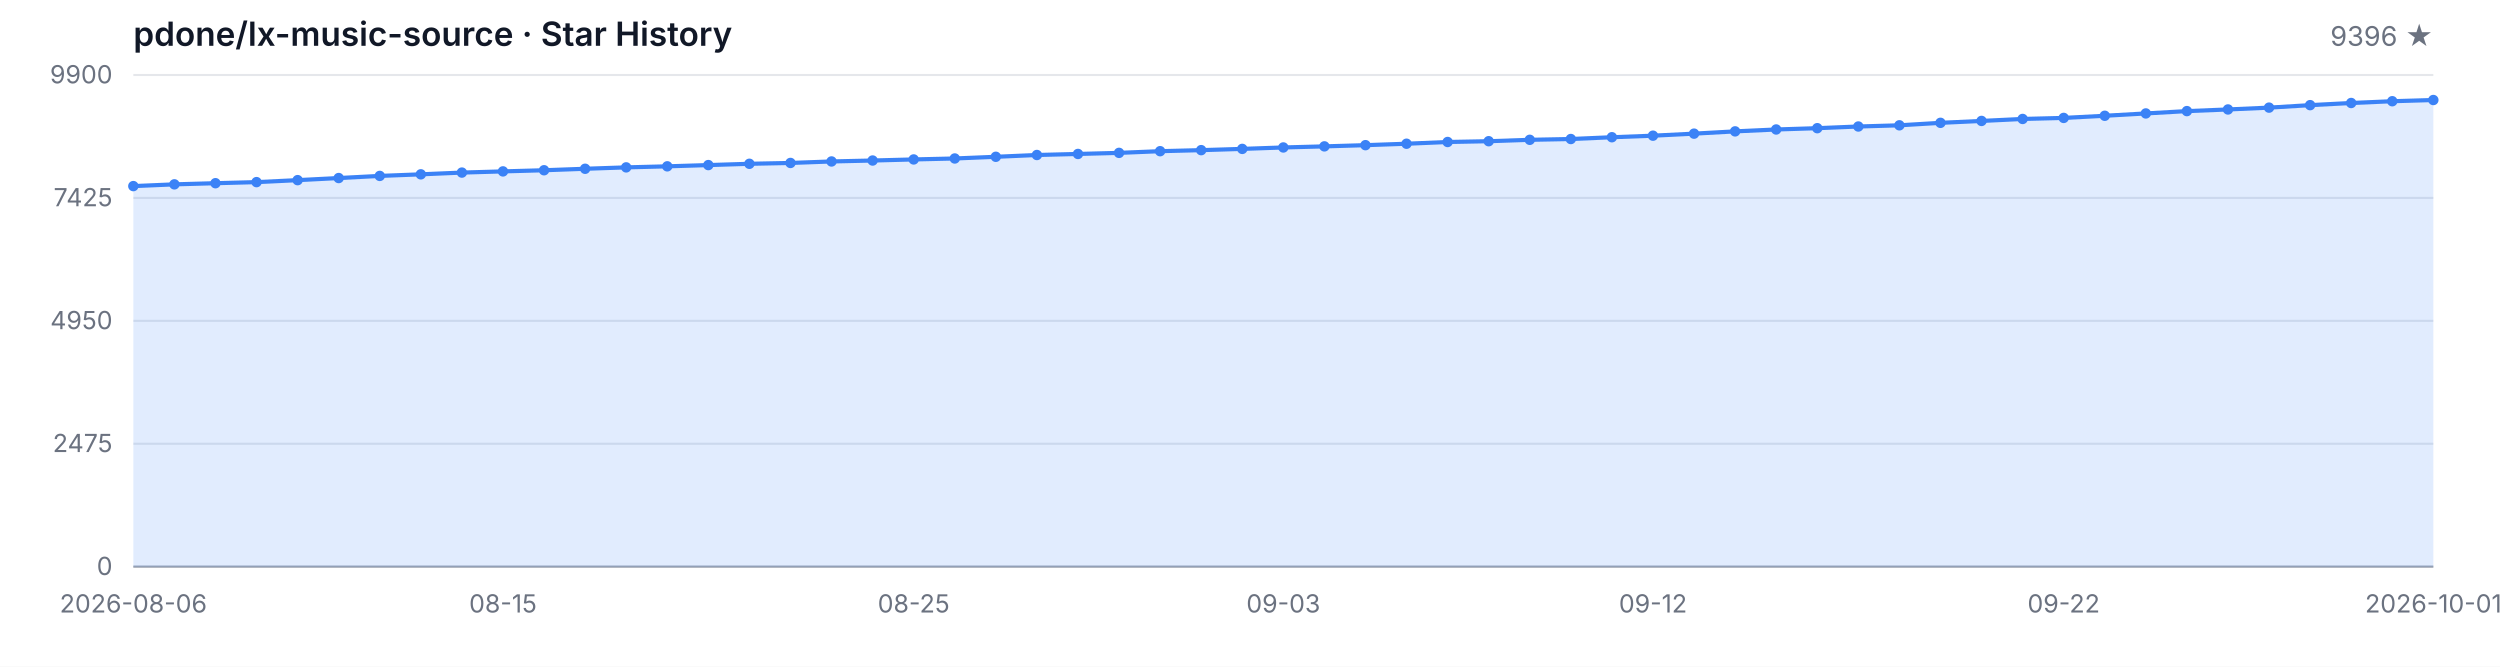
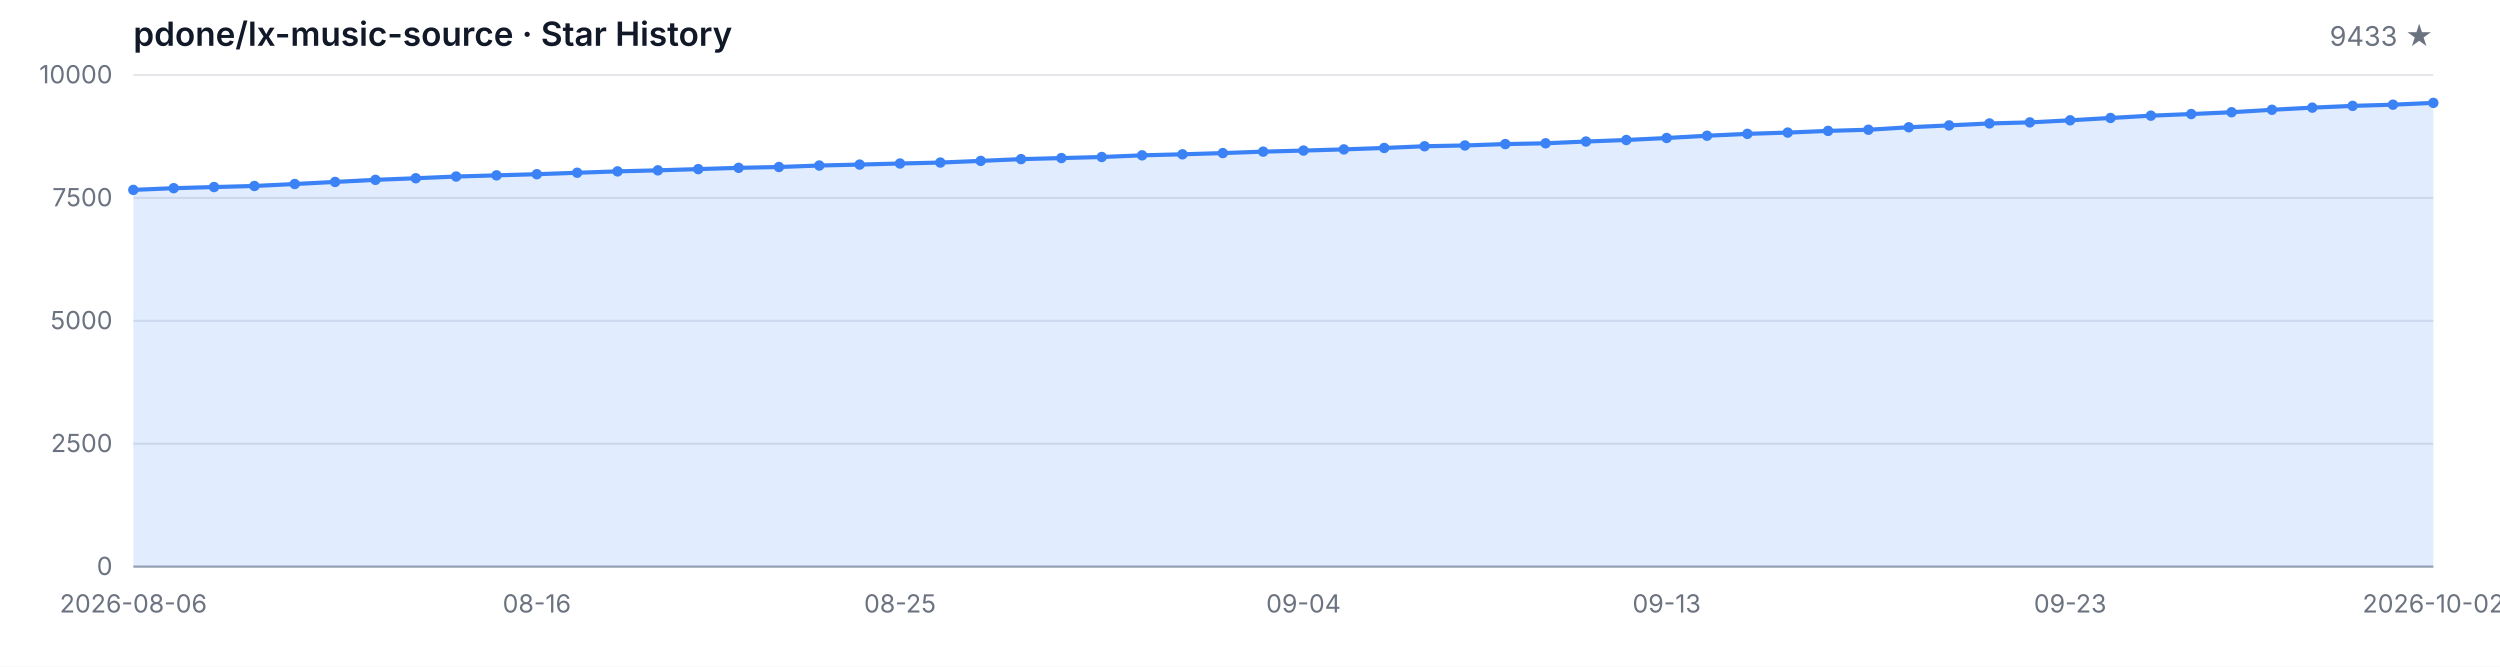
<svg xmlns="http://www.w3.org/2000/svg" width="1200" height="320" viewBox="0 0 1200 320" role="img" aria-label="Star History">
  <style>
  .bg { fill: #ffffff; }
  .grid { stroke: #e5e7eb; stroke-width: 1; }
  .axis { stroke: #9ca3af; stroke-width: 1; }
  .area { fill: rgba(59, 130, 246, 0.15); }
  .line { fill: none; stroke: #3b82f6; stroke-width: 2; stroke-linejoin: round; stroke-linecap: round; }
  .dot { fill: #3b82f6; }
  .tlabel { fill: #6b7280; font-family: -apple-system, BlinkMacSystemFont, 'Segoe UI', sans-serif; font-size: 12px; }
  .title { fill: #111827; font-family: -apple-system, BlinkMacSystemFont, 'Segoe UI', sans-serif; font-size: 16px; font-weight: 600; }
  .subtitle { fill: #6b7280; font-family: -apple-system, BlinkMacSystemFont, 'Segoe UI', sans-serif; font-size: 13px; }
  @media (prefers-color-scheme: dark) {
    .bg { fill: #0d1117; }
    .grid { stroke: #21262d; }
    .axis { stroke: #484f58; }
    .area { fill: rgba(58, 132, 255, 0.18); }
    .line { stroke: #58a6ff; }
    .dot { fill: #58a6ff; }
    .tlabel { fill: #8b949e; }
    .title { fill: #c9d1d9; }
    .subtitle { fill: #8b949e; }
  }
</style>
  <rect class="bg" width="1200" height="320" />
  <text class="title" x="64" y="22">pdone/lx-music-source · Star History</text>
-   <text class="subtitle" x="1168" y="22" text-anchor="end">9396 ★</text>
+   <text class="subtitle" x="1168" y="22" text-anchor="end">9433 ★</text>
  <line class="grid" x1="64" y1="272.00" x2="1168" y2="272.00" />
  <line class="grid" x1="64" y1="213.00" x2="1168" y2="213.00" />
  <line class="grid" x1="64" y1="154.00" x2="1168" y2="154.00" />
  <line class="grid" x1="64" y1="95.00" x2="1168" y2="95.00" />
  <line class="grid" x1="64" y1="36.00" x2="1168" y2="36.00" />
  <text class="tlabel" x="54" y="276.00" text-anchor="end">0</text>
-   <text class="tlabel" x="54" y="217.00" text-anchor="end">2475</text>
-   <text class="tlabel" x="54" y="158.00" text-anchor="end">4950</text>
-   <text class="tlabel" x="54" y="99.00" text-anchor="end">7425</text>
-   <text class="tlabel" x="54" y="40.00" text-anchor="end">9900</text>
+   <text class="tlabel" x="54" y="217.00" text-anchor="end">2500</text>
+   <text class="tlabel" x="54" y="158.00" text-anchor="end">5000</text>
+   <text class="tlabel" x="54" y="99.00" text-anchor="end">7500</text>
+   <text class="tlabel" x="54" y="40.00" text-anchor="end">10000</text>
  <line class="axis" x1="64" y1="272" x2="1168" y2="272" />
-   <path class="area" d="M 64.00 272.00 L 64.00 89.33 L 83.71 88.49 L 103.43 87.94 L 123.14 87.42 L 142.86 86.47 L 162.57 85.46 L 182.29 84.44 L 202.00 83.68 L 221.71 82.84 L 241.43 82.27 L 261.14 81.72 L 280.86 81.01 L 300.57 80.34 L 320.29 79.84 L 340.00 79.24 L 359.71 78.62 L 379.43 78.22 L 399.14 77.50 L 418.86 77.05 L 438.57 76.53 L 458.29 76.07 L 478.00 75.26 L 497.71 74.40 L 517.43 73.90 L 537.14 73.38 L 556.86 72.57 L 576.57 72.07 L 596.29 71.47 L 616.00 70.78 L 635.71 70.26 L 655.43 69.68 L 675.14 68.99 L 694.86 68.16 L 714.57 67.78 L 734.29 67.11 L 754.00 66.73 L 773.71 65.87 L 793.43 65.13 L 813.14 64.15 L 832.86 63.06 L 852.57 62.15 L 872.29 61.53 L 892.00 60.72 L 911.71 60.15 L 931.43 58.96 L 951.14 58.05 L 970.86 57.10 L 990.57 56.60 L 1010.29 55.57 L 1030.00 54.45 L 1049.71 53.33 L 1069.43 52.54 L 1089.14 51.66 L 1108.86 50.47 L 1128.57 49.44 L 1148.29 48.59 L 1168.00 48.01 L 1168.00 272.00 Z" />
-   <path class="line" d="M 64.00 89.33 L 83.71 88.49 L 103.43 87.94 L 123.14 87.42 L 142.86 86.47 L 162.57 85.46 L 182.29 84.44 L 202.00 83.68 L 221.71 82.84 L 241.43 82.27 L 261.14 81.72 L 280.86 81.01 L 300.57 80.34 L 320.29 79.84 L 340.00 79.24 L 359.71 78.62 L 379.43 78.22 L 399.14 77.50 L 418.86 77.05 L 438.57 76.53 L 458.29 76.07 L 478.00 75.26 L 497.71 74.40 L 517.43 73.90 L 537.14 73.38 L 556.86 72.57 L 576.57 72.07 L 596.29 71.47 L 616.00 70.78 L 635.71 70.26 L 655.43 69.68 L 675.14 68.99 L 694.86 68.16 L 714.57 67.78 L 734.29 67.11 L 754.00 66.73 L 773.71 65.87 L 793.43 65.13 L 813.14 64.15 L 832.86 63.06 L 852.57 62.15 L 872.29 61.53 L 892.00 60.72 L 911.71 60.15 L 931.43 58.96 L 951.14 58.05 L 970.86 57.10 L 990.57 56.60 L 1010.29 55.57 L 1030.00 54.45 L 1049.71 53.33 L 1069.43 52.54 L 1089.14 51.66 L 1108.86 50.47 L 1128.57 49.44 L 1148.29 48.59 L 1168.00 48.01" />
-   <circle class="dot" cx="64.00" cy="89.33" r="2.5" />
-   <circle class="dot" cx="83.71" cy="88.49" r="2.5" />
-   <circle class="dot" cx="103.43" cy="87.94" r="2.5" />
-   <circle class="dot" cx="123.14" cy="87.42" r="2.5" />
-   <circle class="dot" cx="142.86" cy="86.47" r="2.5" />
-   <circle class="dot" cx="162.57" cy="85.46" r="2.5" />
-   <circle class="dot" cx="182.29" cy="84.44" r="2.5" />
-   <circle class="dot" cx="202.00" cy="83.68" r="2.5" />
-   <circle class="dot" cx="221.71" cy="82.84" r="2.5" />
-   <circle class="dot" cx="241.43" cy="82.27" r="2.5" />
-   <circle class="dot" cx="261.14" cy="81.72" r="2.5" />
-   <circle class="dot" cx="280.86" cy="81.01" r="2.5" />
-   <circle class="dot" cx="300.57" cy="80.34" r="2.5" />
-   <circle class="dot" cx="320.29" cy="79.84" r="2.5" />
-   <circle class="dot" cx="340.00" cy="79.24" r="2.5" />
-   <circle class="dot" cx="359.71" cy="78.62" r="2.5" />
-   <circle class="dot" cx="379.43" cy="78.22" r="2.5" />
-   <circle class="dot" cx="399.14" cy="77.50" r="2.5" />
-   <circle class="dot" cx="418.86" cy="77.05" r="2.5" />
-   <circle class="dot" cx="438.57" cy="76.53" r="2.5" />
-   <circle class="dot" cx="458.29" cy="76.07" r="2.5" />
-   <circle class="dot" cx="478.00" cy="75.26" r="2.5" />
-   <circle class="dot" cx="497.71" cy="74.40" r="2.5" />
-   <circle class="dot" cx="517.43" cy="73.90" r="2.5" />
-   <circle class="dot" cx="537.14" cy="73.38" r="2.5" />
-   <circle class="dot" cx="556.86" cy="72.57" r="2.5" />
-   <circle class="dot" cx="576.57" cy="72.07" r="2.5" />
-   <circle class="dot" cx="596.29" cy="71.47" r="2.5" />
-   <circle class="dot" cx="616.00" cy="70.78" r="2.5" />
-   <circle class="dot" cx="635.71" cy="70.26" r="2.5" />
-   <circle class="dot" cx="655.43" cy="69.68" r="2.5" />
-   <circle class="dot" cx="675.14" cy="68.99" r="2.5" />
-   <circle class="dot" cx="694.86" cy="68.16" r="2.5" />
-   <circle class="dot" cx="714.57" cy="67.78" r="2.5" />
-   <circle class="dot" cx="734.29" cy="67.11" r="2.5" />
-   <circle class="dot" cx="754.00" cy="66.73" r="2.5" />
-   <circle class="dot" cx="773.71" cy="65.87" r="2.5" />
-   <circle class="dot" cx="793.43" cy="65.13" r="2.5" />
-   <circle class="dot" cx="813.14" cy="64.15" r="2.5" />
-   <circle class="dot" cx="832.86" cy="63.06" r="2.5" />
-   <circle class="dot" cx="852.57" cy="62.15" r="2.5" />
-   <circle class="dot" cx="872.29" cy="61.53" r="2.5" />
-   <circle class="dot" cx="892.00" cy="60.72" r="2.5" />
-   <circle class="dot" cx="911.71" cy="60.15" r="2.5" />
-   <circle class="dot" cx="931.43" cy="58.96" r="2.5" />
-   <circle class="dot" cx="951.14" cy="58.05" r="2.5" />
-   <circle class="dot" cx="970.86" cy="57.10" r="2.5" />
-   <circle class="dot" cx="990.57" cy="56.60" r="2.5" />
-   <circle class="dot" cx="1010.29" cy="55.57" r="2.5" />
-   <circle class="dot" cx="1030.00" cy="54.45" r="2.5" />
-   <circle class="dot" cx="1049.71" cy="53.33" r="2.5" />
-   <circle class="dot" cx="1069.43" cy="52.54" r="2.5" />
-   <circle class="dot" cx="1089.14" cy="51.66" r="2.5" />
-   <circle class="dot" cx="1108.86" cy="50.47" r="2.5" />
-   <circle class="dot" cx="1128.57" cy="49.44" r="2.5" />
-   <circle class="dot" cx="1148.29" cy="48.59" r="2.5" />
-   <circle class="dot" cx="1168.00" cy="48.01" r="2.5" />
+   <path class="area" d="M 64.00 272.00 L 64.00 91.15 L 83.37 90.33 L 102.74 89.78 L 122.11 89.27 L 141.47 88.32 L 160.84 87.33 L 180.21 86.32 L 199.58 85.56 L 218.95 84.73 L 238.32 84.17 L 257.68 83.62 L 277.05 82.92 L 296.42 82.26 L 315.79 81.76 L 335.16 81.17 L 354.53 80.56 L 373.89 80.16 L 393.26 79.45 L 412.63 79.00 L 432.00 78.48 L 451.37 78.03 L 470.74 77.23 L 490.11 76.38 L 509.47 75.88 L 528.84 75.36 L 548.21 74.56 L 567.58 74.07 L 586.95 73.48 L 606.32 72.79 L 625.68 72.27 L 645.05 71.71 L 664.42 71.02 L 683.79 70.20 L 703.16 69.82 L 722.53 69.16 L 741.89 68.78 L 761.26 67.93 L 780.63 67.20 L 800.00 66.23 L 819.37 65.15 L 838.74 64.25 L 858.11 63.64 L 877.47 62.83 L 896.84 62.27 L 916.21 61.09 L 935.58 60.19 L 954.95 59.25 L 974.32 58.75 L 993.68 57.74 L 1013.05 56.63 L 1032.42 55.52 L 1051.79 54.74 L 1071.16 53.87 L 1090.53 52.69 L 1109.89 51.67 L 1129.26 50.82 L 1148.63 50.25 L 1168.00 49.38 L 1168.00 272.00 Z" />
+   <path class="line" d="M 64.00 91.15 L 83.37 90.33 L 102.74 89.78 L 122.11 89.27 L 141.47 88.32 L 160.84 87.33 L 180.21 86.32 L 199.58 85.56 L 218.95 84.73 L 238.32 84.17 L 257.68 83.62 L 277.05 82.92 L 296.42 82.26 L 315.79 81.76 L 335.16 81.17 L 354.53 80.56 L 373.89 80.16 L 393.26 79.45 L 412.63 79.00 L 432.00 78.48 L 451.37 78.03 L 470.74 77.23 L 490.11 76.38 L 509.47 75.88 L 528.84 75.36 L 548.21 74.56 L 567.58 74.07 L 586.95 73.48 L 606.32 72.79 L 625.68 72.27 L 645.05 71.71 L 664.42 71.02 L 683.79 70.20 L 703.16 69.82 L 722.53 69.16 L 741.89 68.78 L 761.26 67.93 L 780.63 67.20 L 800.00 66.23 L 819.37 65.15 L 838.74 64.25 L 858.11 63.64 L 877.47 62.83 L 896.84 62.27 L 916.21 61.09 L 935.58 60.19 L 954.95 59.25 L 974.32 58.75 L 993.68 57.74 L 1013.05 56.63 L 1032.42 55.52 L 1051.79 54.74 L 1071.16 53.87 L 1090.53 52.69 L 1109.89 51.67 L 1129.26 50.82 L 1148.63 50.25 L 1168.00 49.38" />
+   <circle class="dot" cx="64.00" cy="91.15" r="2.5" />
+   <circle class="dot" cx="83.37" cy="90.33" r="2.5" />
+   <circle class="dot" cx="102.74" cy="89.78" r="2.5" />
+   <circle class="dot" cx="122.11" cy="89.27" r="2.5" />
+   <circle class="dot" cx="141.47" cy="88.32" r="2.5" />
+   <circle class="dot" cx="160.84" cy="87.33" r="2.5" />
+   <circle class="dot" cx="180.21" cy="86.32" r="2.5" />
+   <circle class="dot" cx="199.58" cy="85.56" r="2.5" />
+   <circle class="dot" cx="218.95" cy="84.73" r="2.5" />
+   <circle class="dot" cx="238.32" cy="84.17" r="2.5" />
+   <circle class="dot" cx="257.68" cy="83.62" r="2.5" />
+   <circle class="dot" cx="277.05" cy="82.92" r="2.5" />
+   <circle class="dot" cx="296.42" cy="82.26" r="2.5" />
+   <circle class="dot" cx="315.79" cy="81.76" r="2.5" />
+   <circle class="dot" cx="335.16" cy="81.17" r="2.5" />
+   <circle class="dot" cx="354.53" cy="80.56" r="2.5" />
+   <circle class="dot" cx="373.89" cy="80.16" r="2.5" />
+   <circle class="dot" cx="393.26" cy="79.45" r="2.5" />
+   <circle class="dot" cx="412.63" cy="79.00" r="2.5" />
+   <circle class="dot" cx="432.00" cy="78.48" r="2.5" />
+   <circle class="dot" cx="451.37" cy="78.03" r="2.5" />
+   <circle class="dot" cx="470.74" cy="77.23" r="2.5" />
+   <circle class="dot" cx="490.11" cy="76.38" r="2.5" />
+   <circle class="dot" cx="509.47" cy="75.88" r="2.5" />
+   <circle class="dot" cx="528.84" cy="75.36" r="2.5" />
+   <circle class="dot" cx="548.21" cy="74.56" r="2.5" />
+   <circle class="dot" cx="567.58" cy="74.07" r="2.5" />
+   <circle class="dot" cx="586.95" cy="73.48" r="2.5" />
+   <circle class="dot" cx="606.32" cy="72.79" r="2.5" />
+   <circle class="dot" cx="625.68" cy="72.27" r="2.5" />
+   <circle class="dot" cx="645.05" cy="71.71" r="2.5" />
+   <circle class="dot" cx="664.42" cy="71.02" r="2.5" />
+   <circle class="dot" cx="683.79" cy="70.20" r="2.5" />
+   <circle class="dot" cx="703.16" cy="69.82" r="2.5" />
+   <circle class="dot" cx="722.53" cy="69.16" r="2.5" />
+   <circle class="dot" cx="741.89" cy="68.78" r="2.5" />
+   <circle class="dot" cx="761.26" cy="67.93" r="2.5" />
+   <circle class="dot" cx="780.63" cy="67.20" r="2.5" />
+   <circle class="dot" cx="800.00" cy="66.23" r="2.5" />
+   <circle class="dot" cx="819.37" cy="65.15" r="2.5" />
+   <circle class="dot" cx="838.74" cy="64.25" r="2.5" />
+   <circle class="dot" cx="858.11" cy="63.64" r="2.5" />
+   <circle class="dot" cx="877.47" cy="62.83" r="2.5" />
+   <circle class="dot" cx="896.84" cy="62.27" r="2.5" />
+   <circle class="dot" cx="916.21" cy="61.09" r="2.5" />
+   <circle class="dot" cx="935.58" cy="60.19" r="2.5" />
+   <circle class="dot" cx="954.95" cy="59.25" r="2.5" />
+   <circle class="dot" cx="974.32" cy="58.75" r="2.5" />
+   <circle class="dot" cx="993.68" cy="57.74" r="2.5" />
+   <circle class="dot" cx="1013.05" cy="56.63" r="2.5" />
+   <circle class="dot" cx="1032.42" cy="55.52" r="2.5" />
+   <circle class="dot" cx="1051.79" cy="54.74" r="2.5" />
+   <circle class="dot" cx="1071.16" cy="53.87" r="2.5" />
+   <circle class="dot" cx="1090.53" cy="52.69" r="2.5" />
+   <circle class="dot" cx="1109.89" cy="51.67" r="2.5" />
+   <circle class="dot" cx="1129.26" cy="50.82" r="2.5" />
+   <circle class="dot" cx="1148.63" cy="50.25" r="2.5" />
+   <circle class="dot" cx="1168.00" cy="49.38" r="2.5" />
  <text class="tlabel" x="64.00" y="294" text-anchor="middle">2026-08-06</text>
-   <text class="tlabel" x="241.43" y="294" text-anchor="middle">08-15</text>
-   <text class="tlabel" x="438.57" y="294" text-anchor="middle">08-25</text>
-   <text class="tlabel" x="616.00" y="294" text-anchor="middle">09-03</text>
-   <text class="tlabel" x="793.43" y="294" text-anchor="middle">09-12</text>
-   <text class="tlabel" x="990.57" y="294" text-anchor="middle">09-22</text>
-   <text class="tlabel" x="1168.00" y="294" text-anchor="middle">2026-10-01</text>
+   <text class="tlabel" x="257.68" y="294" text-anchor="middle">08-16</text>
+   <text class="tlabel" x="432.00" y="294" text-anchor="middle">08-25</text>
+   <text class="tlabel" x="625.68" y="294" text-anchor="middle">09-04</text>
+   <text class="tlabel" x="800.00" y="294" text-anchor="middle">09-13</text>
+   <text class="tlabel" x="993.68" y="294" text-anchor="middle">09-23</text>
+   <text class="tlabel" x="1168.00" y="294" text-anchor="middle">2026-10-02</text>
</svg>
